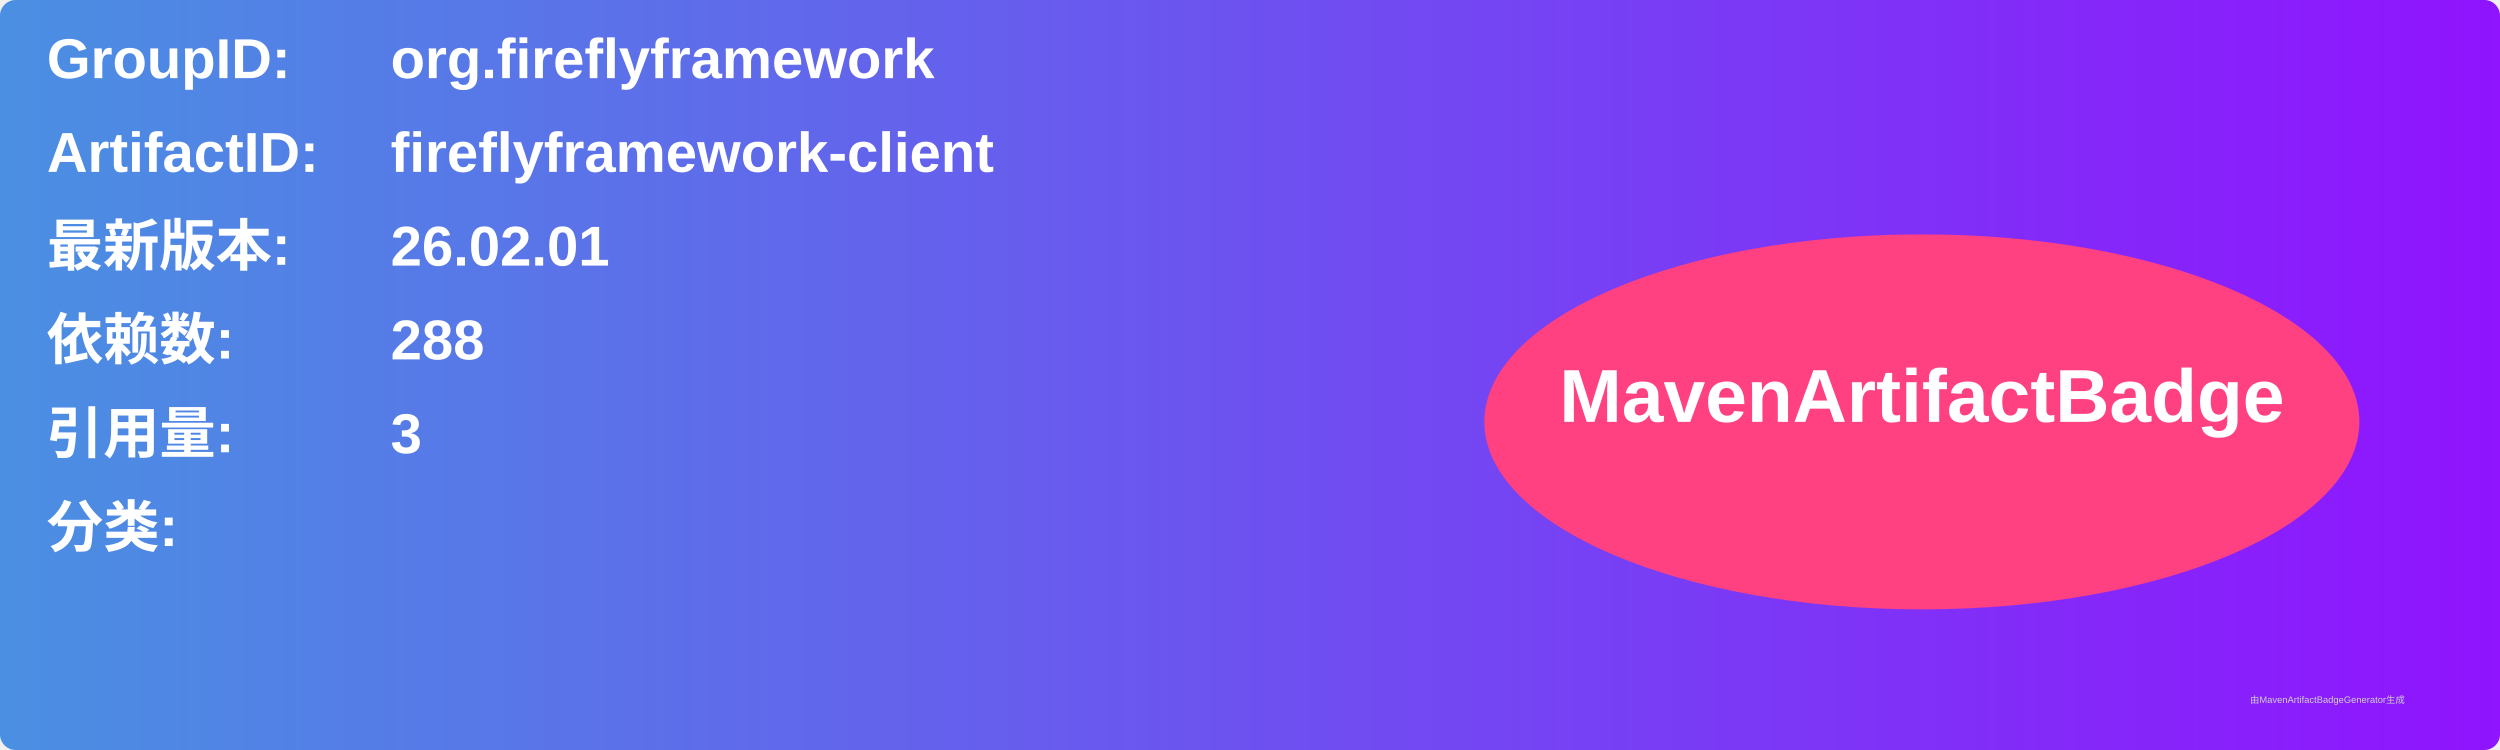
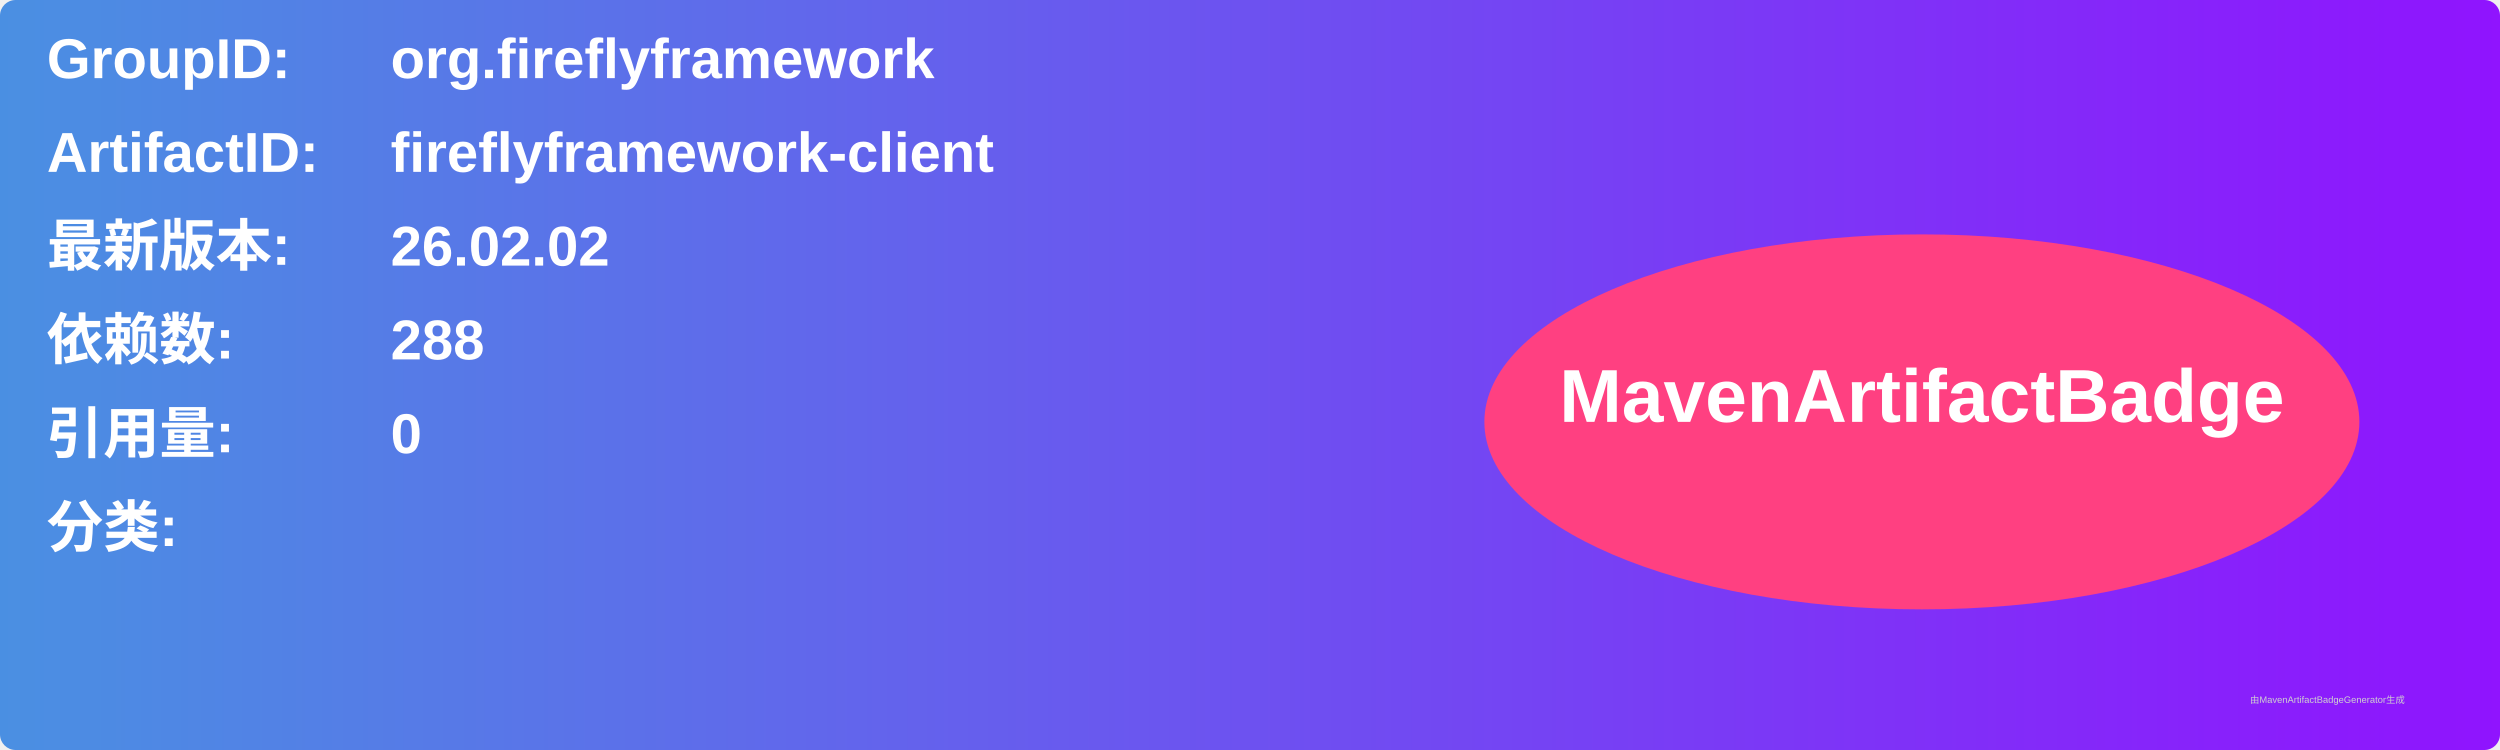
<svg xmlns="http://www.w3.org/2000/svg" width="800" height="240" viewBox="0 0 800 240">
  <linearGradient id="grad" x1="0%" y1="0%" x2="100%" y2="0%">
    <stop offset="0%" stop-color="#4a90e2" />
    <stop offset="100%" stop-color="#9013fe" />
  </linearGradient>
  <rect width="100%" height="100%" rx="5" ry="5" fill="url(#grad)" />
  <g transform="translate(15, 15)">
    <text x="0" y="10" font-family="Arial" font-size="18" fill="white" font-weight="bold" width="260">GroupID:</text>
    <text x="110" y="10" font-family="Arial" font-size="18" fill="white" font-weight="bold" width="460">org.fireflyframework</text>
    <text x="0" y="40" font-family="Arial" font-size="18" fill="white" font-weight="bold" width="260">ArtifactID:</text>
    <text x="110" y="40" font-family="Arial" font-size="18" fill="white" font-weight="bold" width="460">fireflyframework-client</text>
    <text x="0" y="70" font-family="Arial" font-size="18" fill="white" font-weight="bold">最新版本:</text>
    <text x="110" y="70" font-family="Arial" font-size="18" fill="white" font-weight="bold">
-       <tspan font-weight="bold">26.02.01</tspan>
+       <tspan font-weight="bold">26.02.02</tspan>
    </text>
    <text x="0" y="100" font-family="Arial" font-size="18" fill="white" font-weight="bold">依赖数: </text>
    <text x="110" y="100" font-family="Arial" font-size="18" fill="white">
      <tspan font-weight="bold">288</tspan>
    </text>
    <text x="0" y="130" font-family="Arial" font-size="18" fill="white" font-weight="bold">引用量: </text>
    <text x="110" y="130" font-family="Arial" font-size="18" fill="white">
-       <tspan font-weight="bold">3</tspan>
+       <tspan font-weight="bold">0</tspan>
    </text>
    <text x="0" y="160" font-family="Arial" font-size="18" fill="white" font-weight="bold">分类:</text>
    <text x="10" y="190" font-family="Arial" font-size="10" fill="white">
      <tspan font-weight="bold" />
    </text>
    <ellipse cx="600" cy="120" rx="140" ry="60" fill="#ff4081" />
    <text x="600" y="120" text-anchor="middle" font-family="Arial" font-size="24" fill="white" font-weight="bold">MavenArtifactBadge</text>
  </g>
  <text x="720" y="225" font-family="Arial" font-size="3" fill="#d0d0d0">由MavenArtifactBadgeGenerator生成</text>
</svg>
